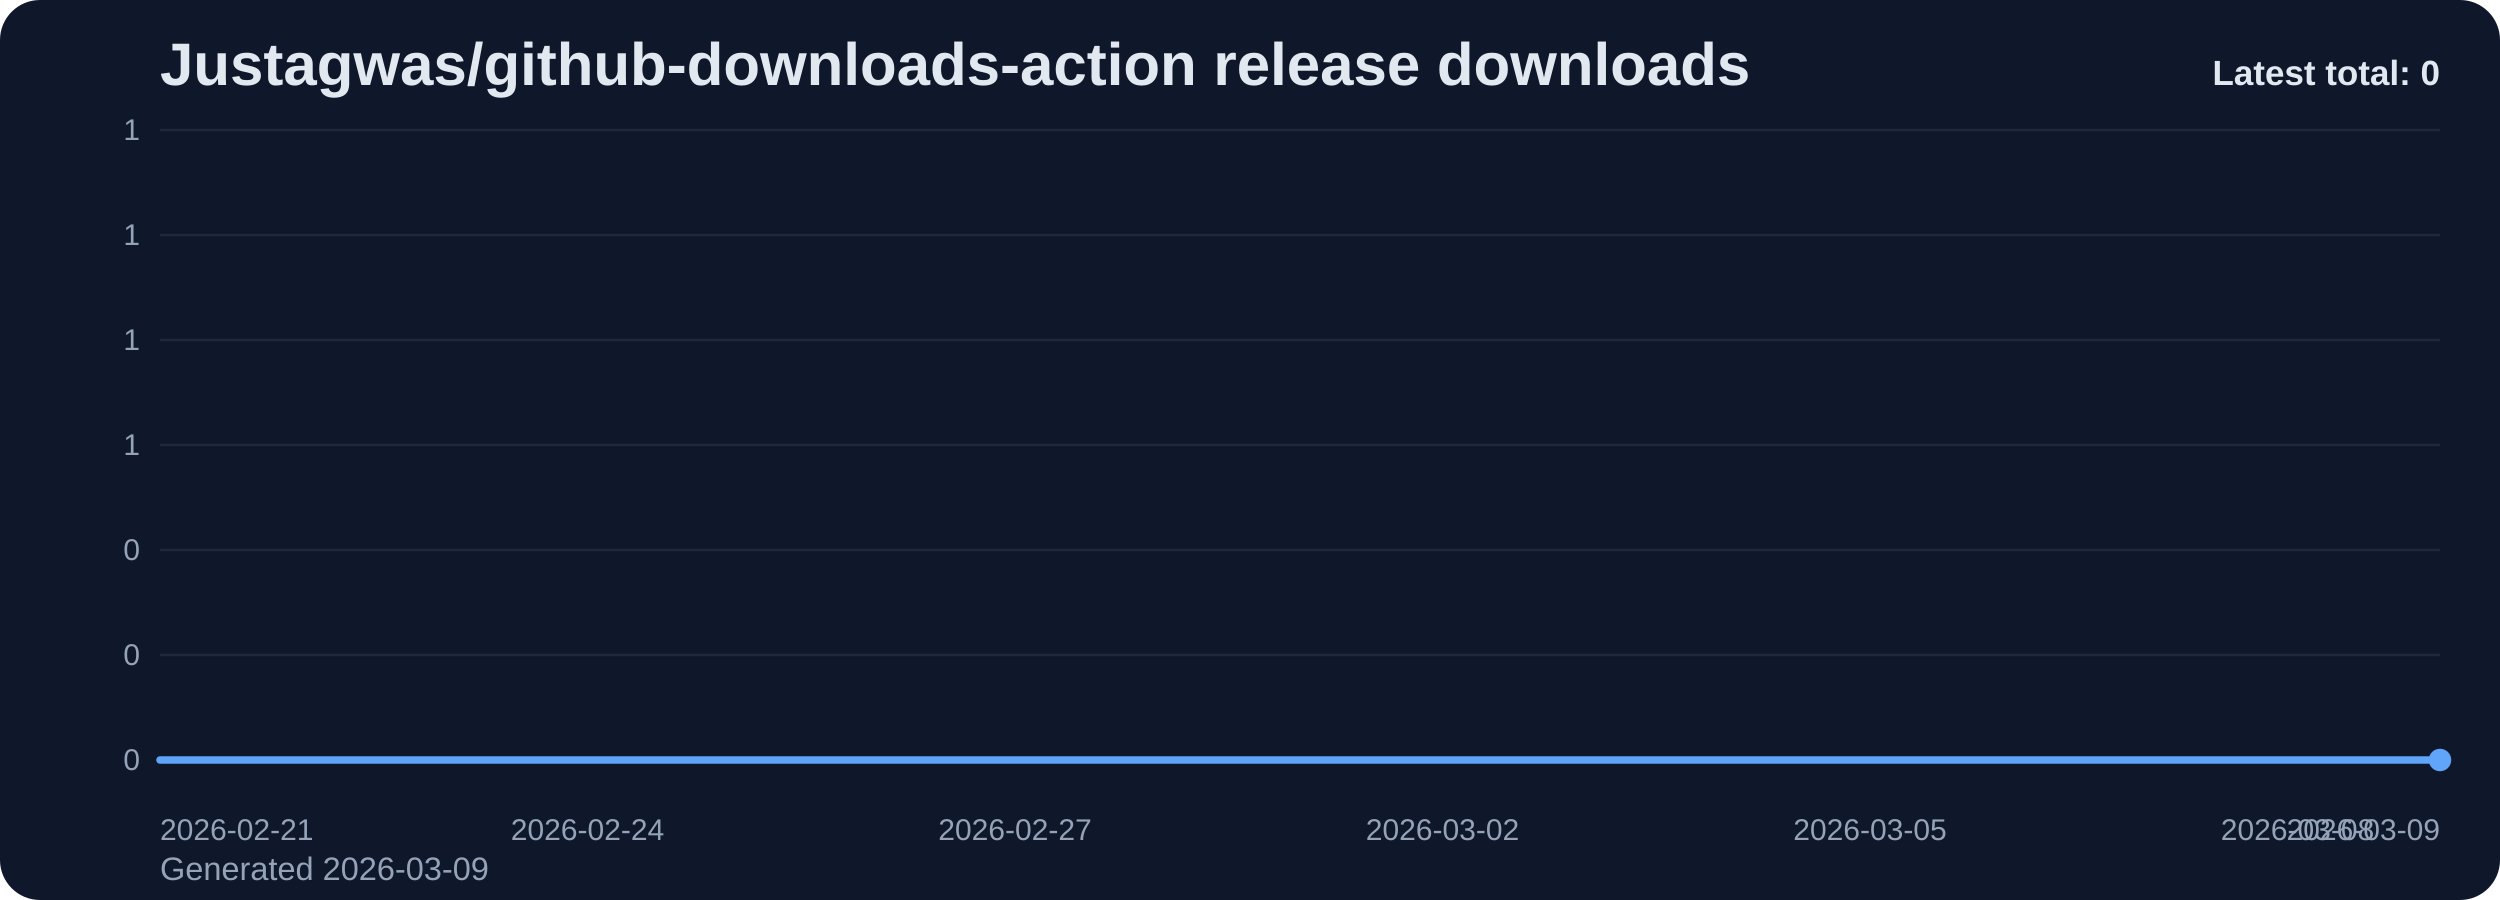
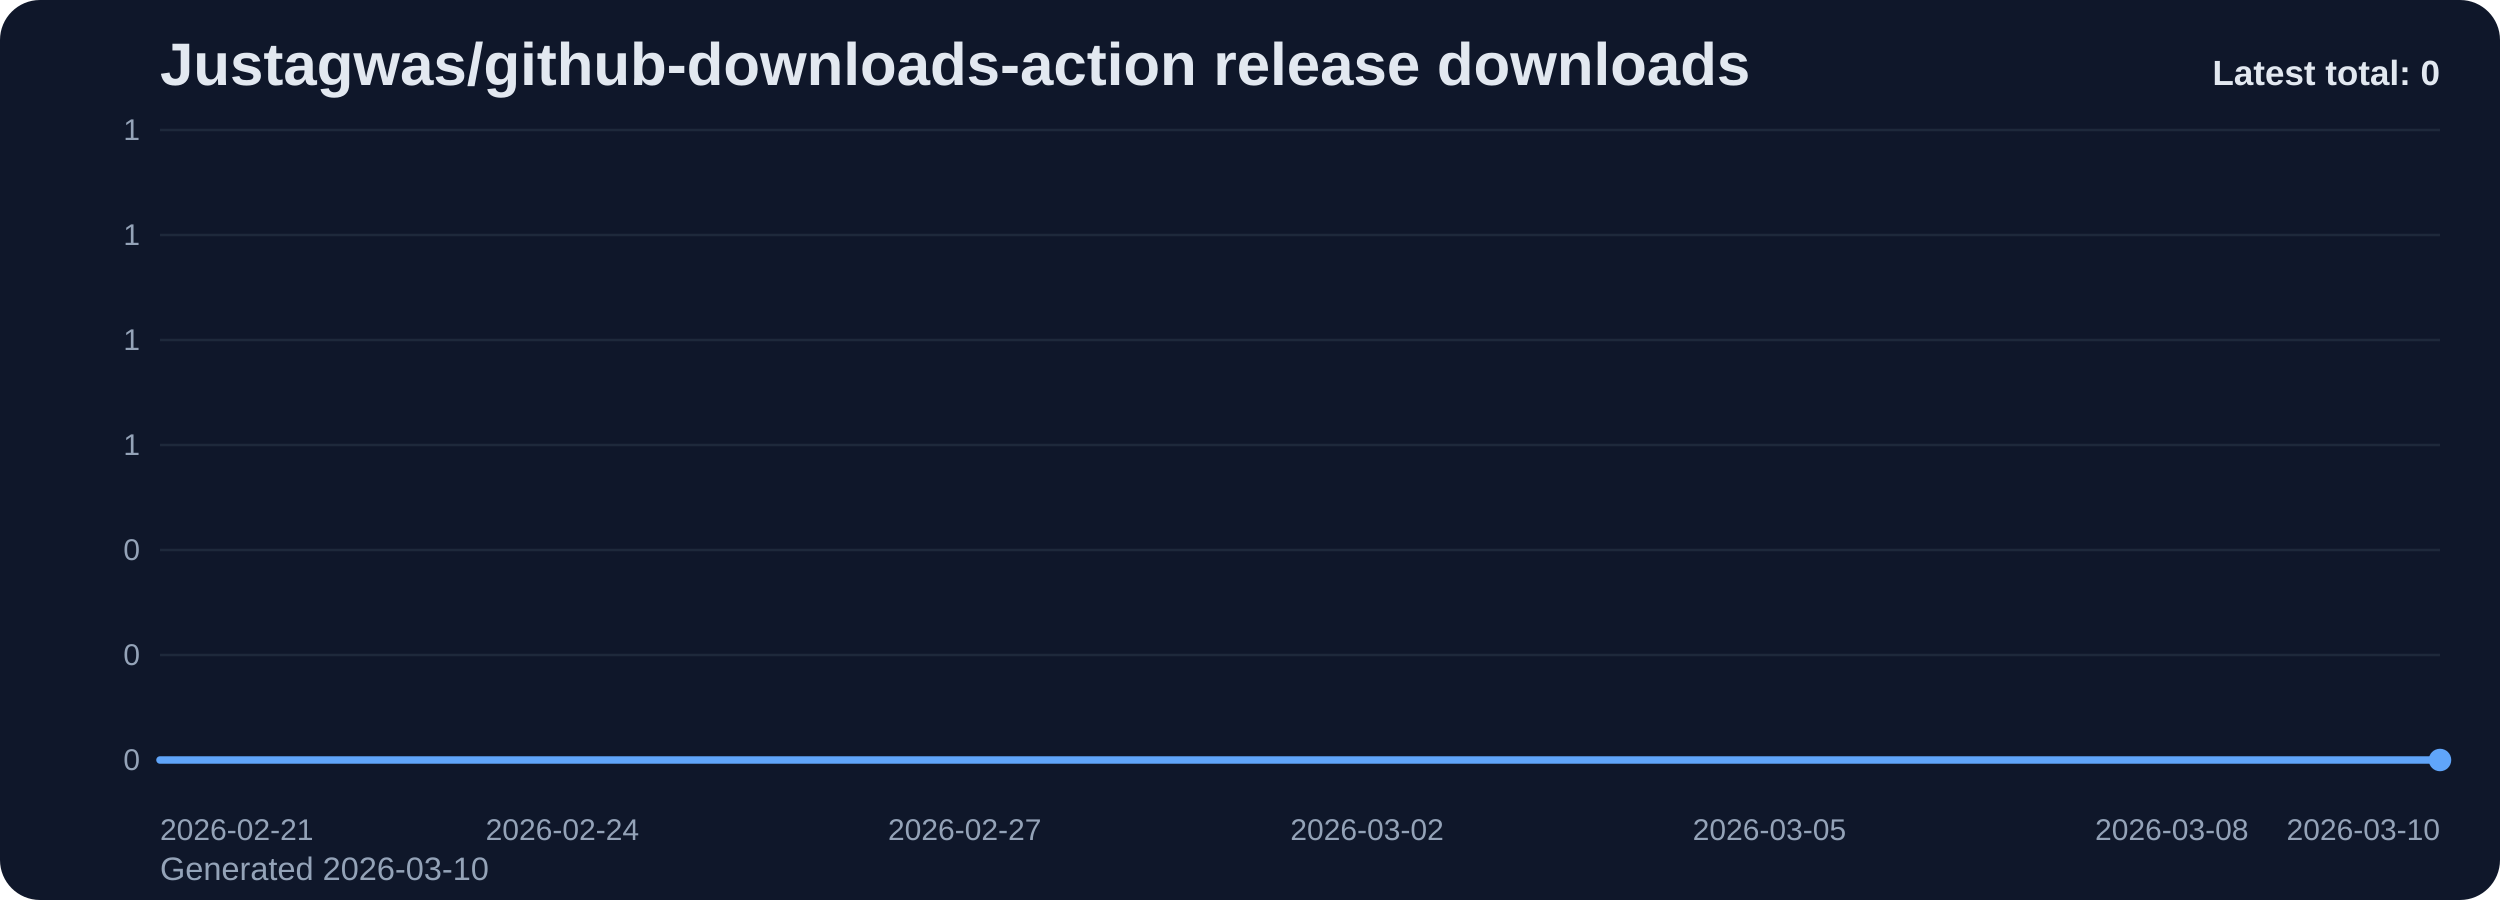
<svg xmlns="http://www.w3.org/2000/svg" viewBox="0 0 1000 360" role="img" aria-label="Justagwas/github-downloads-action release downloads chart">
  <defs>
    <linearGradient id="fill-total-trend-slate" x1="0" y1="0" x2="0" y2="1">
      <stop offset="0%" stop-color="#60a5fa" stop-opacity="0.32" />
      <stop offset="100%" stop-color="#60a5fa" stop-opacity="0.05" />
    </linearGradient>
    <style>
      .bg { fill: #0f172a; }
      .title { font: 700 24px Arial, sans-serif; fill: #e2e8f0; }
      .sub { font: 400 13px Arial, sans-serif; fill: #94a3b8; }
      .grid { stroke: #1e293b; stroke-width: 1; }
      .axis { font: 400 12px Arial, sans-serif; fill: #94a3b8; }
      .line { fill: none; stroke: #60a5fa; stroke-width: 3; stroke-linecap: round; stroke-linejoin: round; }
      .dot { fill: #60a5fa; }
      .value { font: 600 11px Arial, sans-serif; fill: #cbd5e1; }
      .latest { font: 700 14px Arial, sans-serif; fill: #e2e8f0; }
    </style>
  </defs>
  <rect class="bg" x="0" y="0" width="1000" height="360" rx="16" />
  <text class="title" x="64" y="34">Justagwas/github-downloads-action release downloads</text>
-   <text class="sub" x="64" y="352">Generated 2026-03-09</text>
+   <text class="sub" x="64" y="352">Generated 2026-03-10</text>
  <line x1="64" y1="52.00" x2="976" y2="52.00" class="grid" />
  <text x="56" y="56.00" text-anchor="end" class="axis">1</text>
  <line x1="64" y1="94.00" x2="976" y2="94.00" class="grid" />
  <text x="56" y="98.00" text-anchor="end" class="axis">1</text>
  <line x1="64" y1="136.00" x2="976" y2="136.00" class="grid" />
  <text x="56" y="140.00" text-anchor="end" class="axis">1</text>
  <line x1="64" y1="178.00" x2="976" y2="178.00" class="grid" />
  <text x="56" y="182.00" text-anchor="end" class="axis">1</text>
  <line x1="64" y1="220.00" x2="976" y2="220.00" class="grid" />
  <text x="56" y="224.00" text-anchor="end" class="axis">0</text>
  <line x1="64" y1="262.00" x2="976" y2="262.00" class="grid" />
  <text x="56" y="266.00" text-anchor="end" class="axis">0</text>
  <line x1="64" y1="304.00" x2="976" y2="304.00" class="grid" />
  <text x="56" y="308.00" text-anchor="end" class="axis">0</text>
-   <path d="M 64.00 304 L 64.00 304.00 L 121.00 304.00 L 178.00 304.00 L 235.00 304.00 L 292.00 304.00 L 349.00 304.00 L 406.00 304.00 L 463.00 304.00 L 520.00 304.00 L 577.00 304.00 L 634.00 304.00 L 691.00 304.00 L 748.00 304.00 L 805.00 304.00 L 862.00 304.00 L 919.00 304.00 L 976.00 304.00 L 976.00 304 Z" fill="url(#fill-total-trend-slate)" />
-   <polyline class="line" points="64.00,304.00 121.00,304.00 178.00,304.00 235.00,304.00 292.00,304.00 349.00,304.00 406.00,304.00 463.00,304.00 520.00,304.00 577.00,304.00 634.00,304.00 691.00,304.00 748.00,304.00 805.00,304.00 862.00,304.00 919.00,304.00 976.00,304.00" />
+   <path d="M 64.00 304 L 64.00 304.00 L 117.65 304.00 L 171.29 304.00 L 224.94 304.00 L 278.59 304.00 L 332.24 304.00 L 385.88 304.00 L 439.53 304.00 L 493.18 304.00 L 546.82 304.00 L 600.47 304.00 L 654.12 304.00 L 707.76 304.00 L 761.41 304.00 L 815.06 304.00 L 868.71 304.00 L 922.35 304.00 L 976.00 304.00 L 976.00 304 Z" fill="url(#fill-total-trend-slate)" />
+   <polyline class="line" points="64.00,304.00 117.65,304.00 171.29,304.00 224.94,304.00 278.59,304.00 332.24,304.00 385.88,304.00 439.53,304.00 493.18,304.00 546.82,304.00 600.47,304.00 654.12,304.00 707.76,304.00 761.41,304.00 815.06,304.00 868.71,304.00 922.35,304.00 976.00,304.00" />
  <circle class="dot" cx="976.00" cy="304.00" r="4.5" />
  <text class="axis" x="64.00" y="336" text-anchor="start">2026-02-21</text>
-   <text class="axis" x="235.00" y="336" text-anchor="middle">2026-02-24</text>
-   <text class="axis" x="406.00" y="336" text-anchor="middle">2026-02-27</text>
-   <text class="axis" x="577.00" y="336" text-anchor="middle">2026-03-02</text>
-   <text class="axis" x="748.00" y="336" text-anchor="middle">2026-03-05</text>
-   <text class="axis" x="919.00" y="336" text-anchor="middle">2026-03-08</text>
-   <text class="axis" x="976.00" y="336" text-anchor="end">2026-03-09</text>
+   <text class="axis" x="224.94" y="336" text-anchor="middle">2026-02-24</text>
+   <text class="axis" x="385.88" y="336" text-anchor="middle">2026-02-27</text>
+   <text class="axis" x="546.82" y="336" text-anchor="middle">2026-03-02</text>
+   <text class="axis" x="707.76" y="336" text-anchor="middle">2026-03-05</text>
+   <text class="axis" x="868.71" y="336" text-anchor="middle">2026-03-08</text>
+   <text class="axis" x="976.00" y="336" text-anchor="end">2026-03-10</text>
  <text class="latest" x="976" y="34" text-anchor="end">Latest total: 0</text>
</svg>
